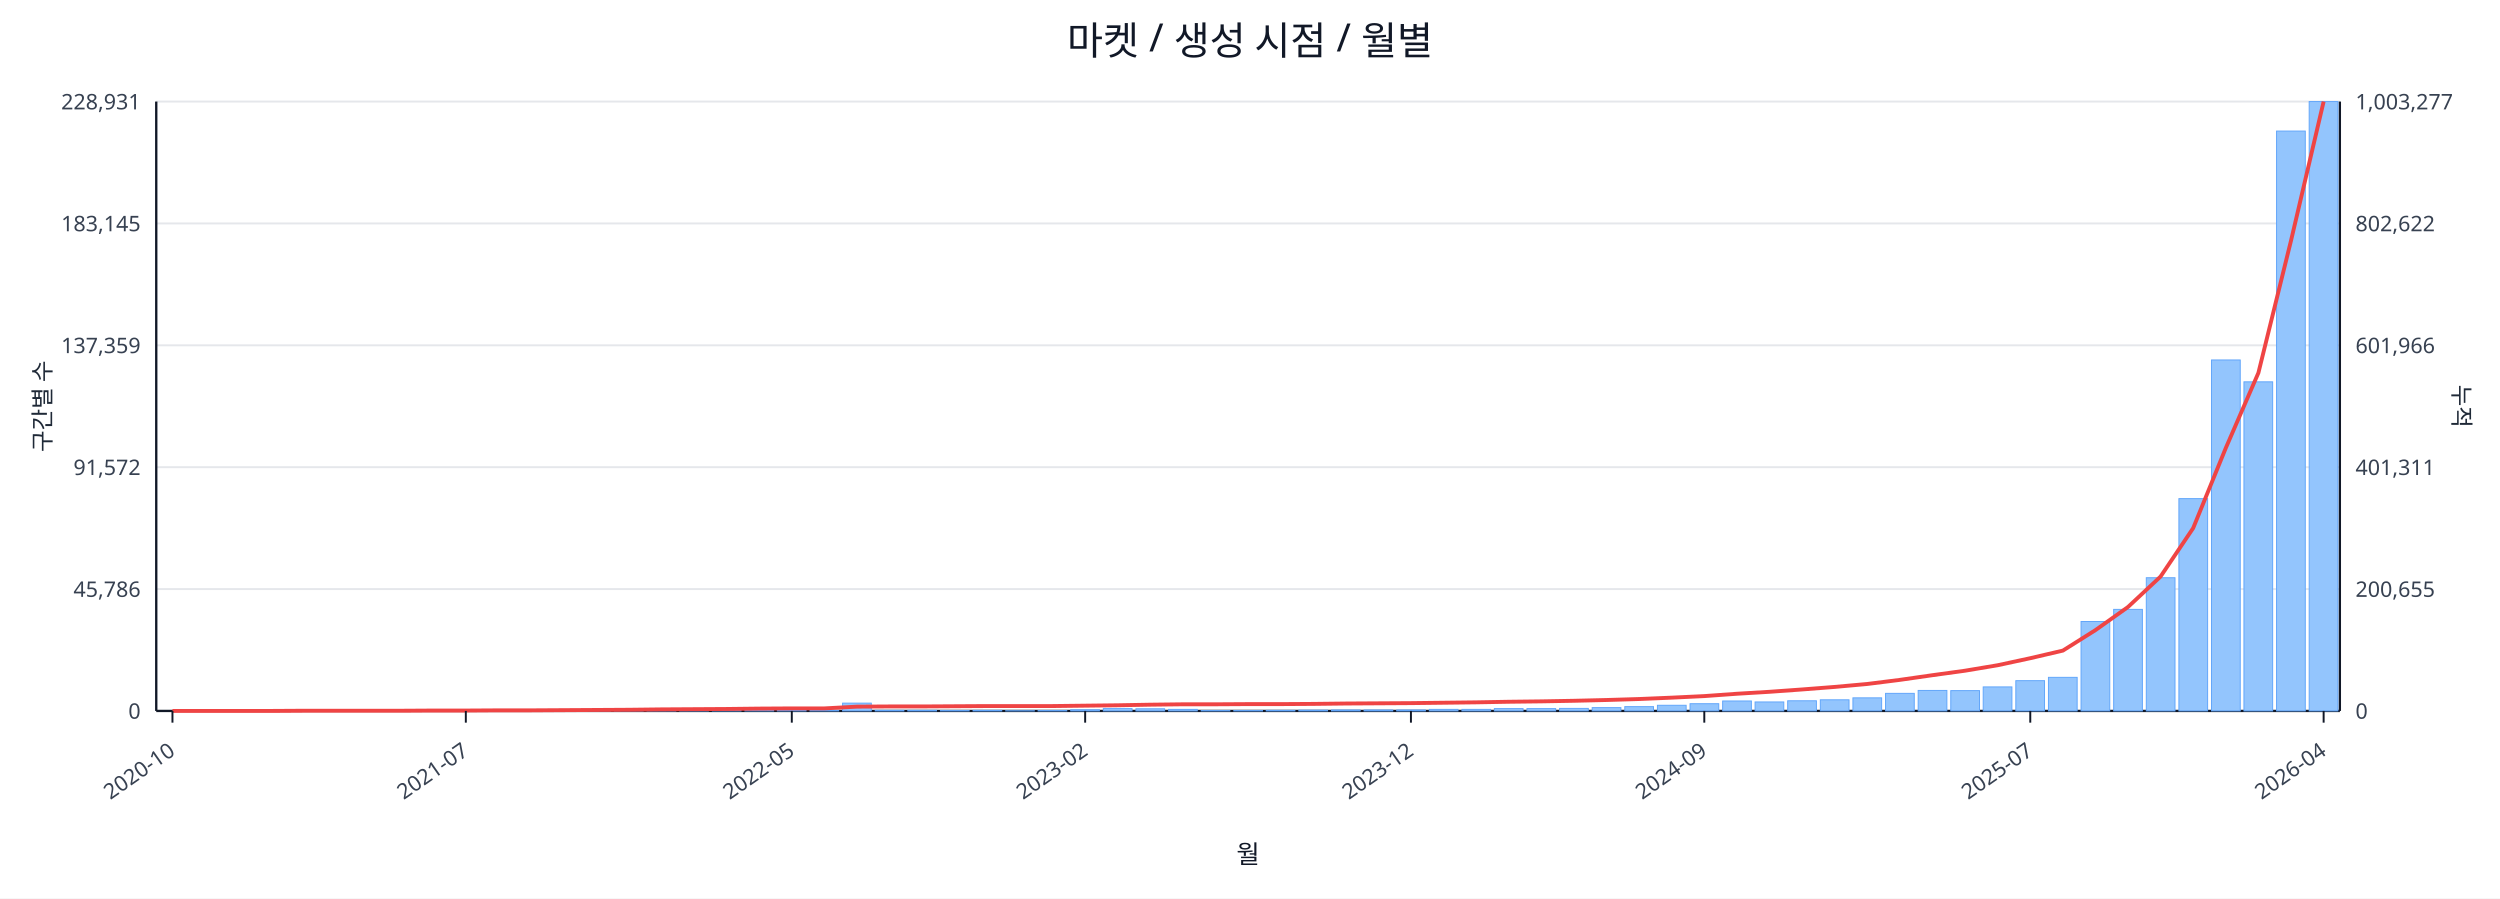
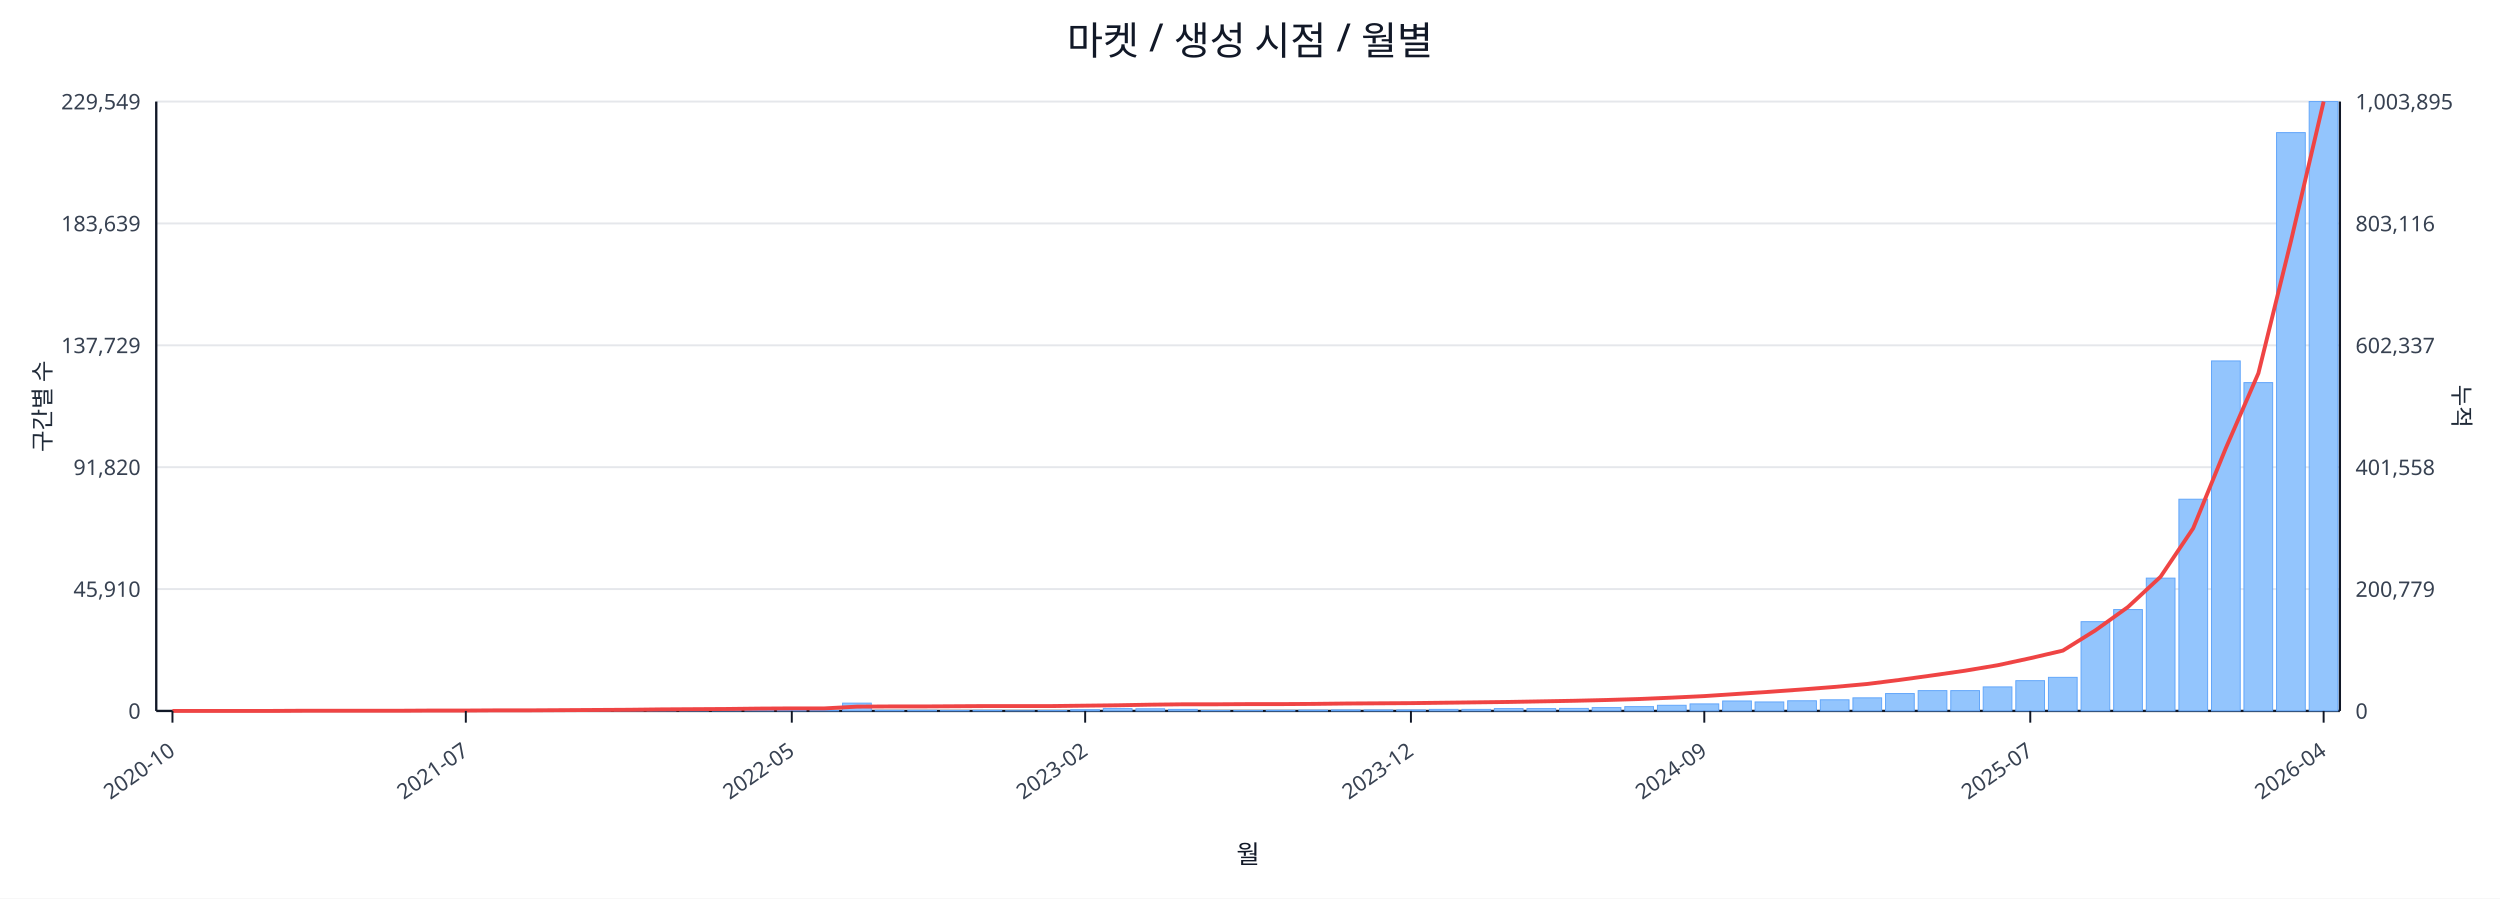
<svg xmlns="http://www.w3.org/2000/svg" width="1280" height="460" viewBox="0 0 1280 460">
  <rect x="0" y="0" width="100%" height="100%" fill="#ffffff" />
  <text x="640.0" y="28" font-size="20" text-anchor="middle" font-family="sans-serif" fill="#111827">마켓 / 생성 시점 / 월별</text>
  <line x1="80.0" y1="52.0" x2="1198.0" y2="52.0" stroke="#e5e7eb" stroke-width="1" />
-   <text x="72.0" y="56.0" font-size="11" text-anchor="end" font-family="sans-serif" fill="#374151">228,931</text>
-   <text x="1206.0" y="56.0" font-size="11" text-anchor="start" font-family="sans-serif" fill="#374151">1,003,277</text>
+   <text x="72.0" y="56.0" font-size="11" text-anchor="end" font-family="sans-serif" fill="#374151">229,549</text>
+   <text x="1206.0" y="56.0" font-size="11" text-anchor="start" font-family="sans-serif" fill="#374151">1,003,895</text>
  <line x1="80.0" y1="114.4" x2="1198.0" y2="114.4" stroke="#e5e7eb" stroke-width="1" />
-   <text x="72.0" y="118.4" font-size="11" text-anchor="end" font-family="sans-serif" fill="#374151">183,145</text>
-   <text x="1206.0" y="118.4" font-size="11" text-anchor="start" font-family="sans-serif" fill="#374151">802,622</text>
+   <text x="72.0" y="118.4" font-size="11" text-anchor="end" font-family="sans-serif" fill="#374151">183,639</text>
+   <text x="1206.0" y="118.4" font-size="11" text-anchor="start" font-family="sans-serif" fill="#374151">803,116</text>
  <line x1="80.0" y1="176.8" x2="1198.0" y2="176.8" stroke="#e5e7eb" stroke-width="1" />
-   <text x="72.0" y="180.8" font-size="11" text-anchor="end" font-family="sans-serif" fill="#374151">137,359</text>
-   <text x="1206.0" y="180.8" font-size="11" text-anchor="start" font-family="sans-serif" fill="#374151">601,966</text>
+   <text x="72.0" y="180.8" font-size="11" text-anchor="end" font-family="sans-serif" fill="#374151">137,729</text>
+   <text x="1206.0" y="180.8" font-size="11" text-anchor="start" font-family="sans-serif" fill="#374151">602,337</text>
  <line x1="80.0" y1="239.2" x2="1198.0" y2="239.2" stroke="#e5e7eb" stroke-width="1" />
-   <text x="72.0" y="243.2" font-size="11" text-anchor="end" font-family="sans-serif" fill="#374151">91,572</text>
-   <text x="1206.0" y="243.2" font-size="11" text-anchor="start" font-family="sans-serif" fill="#374151">401,311</text>
+   <text x="72.0" y="243.2" font-size="11" text-anchor="end" font-family="sans-serif" fill="#374151">91,820</text>
+   <text x="1206.0" y="243.2" font-size="11" text-anchor="start" font-family="sans-serif" fill="#374151">401,558</text>
  <line x1="80.0" y1="301.6" x2="1198.0" y2="301.6" stroke="#e5e7eb" stroke-width="1" />
-   <text x="72.0" y="305.6" font-size="11" text-anchor="end" font-family="sans-serif" fill="#374151">45,786</text>
-   <text x="1206.0" y="305.6" font-size="11" text-anchor="start" font-family="sans-serif" fill="#374151">200,655</text>
+   <text x="72.0" y="305.6" font-size="11" text-anchor="end" font-family="sans-serif" fill="#374151">45,910</text>
+   <text x="1206.0" y="305.6" font-size="11" text-anchor="start" font-family="sans-serif" fill="#374151">200,779</text>
  <line x1="80.0" y1="364.0" x2="1198.0" y2="364.0" stroke="#e5e7eb" stroke-width="1" />
  <text x="72.0" y="368.0" font-size="11" text-anchor="end" font-family="sans-serif" fill="#374151">0</text>
  <text x="1206.0" y="368.0" font-size="11" text-anchor="start" font-family="sans-serif" fill="#374151">0</text>
  <line x1="80.0" y1="364.0" x2="1198.0" y2="364.0" stroke="#111827" stroke-width="1.2" />
  <line x1="80.0" y1="52.0" x2="80.0" y2="364.0" stroke="#111827" stroke-width="1.2" />
  <line x1="1198.0" y1="52.0" x2="1198.0" y2="364.0" stroke="#111827" stroke-width="1.2" />
  <rect x="81.0" y="364.0" width="14.7" height="0.0" fill="#93c5fd" stroke="#60a5fa" stroke-width="0.5" />
  <rect x="97.7" y="364.0" width="14.7" height="0.0" fill="#93c5fd" stroke="#60a5fa" stroke-width="0.5" />
  <rect x="114.4" y="364.0" width="14.7" height="0.0" fill="#93c5fd" stroke="#60a5fa" stroke-width="0.5" />
  <rect x="131.1" y="363.9" width="14.7" height="0.1" fill="#93c5fd" stroke="#60a5fa" stroke-width="0.5" />
  <rect x="147.7" y="363.9" width="14.7" height="0.1" fill="#93c5fd" stroke="#60a5fa" stroke-width="0.5" />
  <rect x="164.4" y="363.9" width="14.7" height="0.1" fill="#93c5fd" stroke="#60a5fa" stroke-width="0.5" />
  <rect x="181.1" y="363.9" width="14.7" height="0.1" fill="#93c5fd" stroke="#60a5fa" stroke-width="0.5" />
  <rect x="197.8" y="363.8" width="14.7" height="0.2" fill="#93c5fd" stroke="#60a5fa" stroke-width="0.5" />
  <rect x="214.5" y="363.7" width="14.7" height="0.3" fill="#93c5fd" stroke="#60a5fa" stroke-width="0.5" />
  <rect x="231.2" y="363.9" width="14.7" height="0.1" fill="#93c5fd" stroke="#60a5fa" stroke-width="0.5" />
  <rect x="247.9" y="363.8" width="14.7" height="0.2" fill="#93c5fd" stroke="#60a5fa" stroke-width="0.5" />
  <rect x="264.6" y="363.9" width="14.7" height="0.1" fill="#93c5fd" stroke="#60a5fa" stroke-width="0.5" />
  <rect x="281.2" y="363.7" width="14.7" height="0.3" fill="#93c5fd" stroke="#60a5fa" stroke-width="0.5" />
  <rect x="297.9" y="363.5" width="14.7" height="0.5" fill="#93c5fd" stroke="#60a5fa" stroke-width="0.5" />
  <rect x="314.6" y="363.5" width="14.7" height="0.5" fill="#93c5fd" stroke="#60a5fa" stroke-width="0.5" />
  <rect x="331.3" y="363.1" width="14.7" height="0.9" fill="#93c5fd" stroke="#60a5fa" stroke-width="0.5" />
  <rect x="348.0" y="363.5" width="14.7" height="0.5" fill="#93c5fd" stroke="#60a5fa" stroke-width="0.5" />
  <rect x="364.7" y="363.3" width="14.7" height="0.7" fill="#93c5fd" stroke="#60a5fa" stroke-width="0.5" />
  <rect x="381.4" y="363.4" width="14.7" height="0.6" fill="#93c5fd" stroke="#60a5fa" stroke-width="0.5" />
  <rect x="398.0" y="363.6" width="14.7" height="0.4" fill="#93c5fd" stroke="#60a5fa" stroke-width="0.5" />
  <rect x="414.7" y="363.8" width="14.7" height="0.2" fill="#93c5fd" stroke="#60a5fa" stroke-width="0.5" />
  <rect x="431.4" y="360.0" width="14.7" height="4.0" fill="#93c5fd" stroke="#60a5fa" stroke-width="0.5" />
  <rect x="448.1" y="363.7" width="14.7" height="0.3" fill="#93c5fd" stroke="#60a5fa" stroke-width="0.5" />
  <rect x="464.8" y="363.7" width="14.7" height="0.3" fill="#93c5fd" stroke="#60a5fa" stroke-width="0.5" />
  <rect x="481.5" y="363.8" width="14.7" height="0.2" fill="#93c5fd" stroke="#60a5fa" stroke-width="0.5" />
  <rect x="498.2" y="363.7" width="14.7" height="0.3" fill="#93c5fd" stroke="#60a5fa" stroke-width="0.5" />
  <rect x="514.9" y="363.9" width="14.7" height="0.1" fill="#93c5fd" stroke="#60a5fa" stroke-width="0.5" />
  <rect x="531.5" y="363.8" width="14.7" height="0.2" fill="#93c5fd" stroke="#60a5fa" stroke-width="0.5" />
  <rect x="548.2" y="363.4" width="14.7" height="0.6" fill="#93c5fd" stroke="#60a5fa" stroke-width="0.5" />
  <rect x="564.9" y="362.8" width="14.7" height="1.2" fill="#93c5fd" stroke="#60a5fa" stroke-width="0.5" />
  <rect x="581.6" y="362.9" width="14.7" height="1.1" fill="#93c5fd" stroke="#60a5fa" stroke-width="0.5" />
  <rect x="598.3" y="363.2" width="14.7" height="0.8" fill="#93c5fd" stroke="#60a5fa" stroke-width="0.5" />
  <rect x="615.0" y="363.8" width="14.7" height="0.2" fill="#93c5fd" stroke="#60a5fa" stroke-width="0.5" />
  <rect x="631.7" y="363.8" width="14.7" height="0.2" fill="#93c5fd" stroke="#60a5fa" stroke-width="0.5" />
  <rect x="648.3" y="363.7" width="14.7" height="0.3" fill="#93c5fd" stroke="#60a5fa" stroke-width="0.5" />
  <rect x="665.0" y="363.6" width="14.7" height="0.4" fill="#93c5fd" stroke="#60a5fa" stroke-width="0.5" />
  <rect x="681.7" y="363.5" width="14.7" height="0.5" fill="#93c5fd" stroke="#60a5fa" stroke-width="0.5" />
  <rect x="698.4" y="363.5" width="14.7" height="0.5" fill="#93c5fd" stroke="#60a5fa" stroke-width="0.5" />
  <rect x="715.1" y="363.5" width="14.7" height="0.5" fill="#93c5fd" stroke="#60a5fa" stroke-width="0.5" />
  <rect x="731.8" y="363.2" width="14.7" height="0.8" fill="#93c5fd" stroke="#60a5fa" stroke-width="0.5" />
  <rect x="748.5" y="363.2" width="14.7" height="0.8" fill="#93c5fd" stroke="#60a5fa" stroke-width="0.5" />
  <rect x="765.1" y="362.8" width="14.7" height="1.2" fill="#93c5fd" stroke="#60a5fa" stroke-width="0.5" />
  <rect x="781.8" y="362.8" width="14.7" height="1.2" fill="#93c5fd" stroke="#60a5fa" stroke-width="0.5" />
  <rect x="798.5" y="362.7" width="14.7" height="1.3" fill="#93c5fd" stroke="#60a5fa" stroke-width="0.5" />
  <rect x="815.2" y="362.3" width="14.7" height="1.7" fill="#93c5fd" stroke="#60a5fa" stroke-width="0.5" />
  <rect x="831.9" y="361.8" width="14.7" height="2.2" fill="#93c5fd" stroke="#60a5fa" stroke-width="0.5" />
  <rect x="848.6" y="361.1" width="14.7" height="2.9" fill="#93c5fd" stroke="#60a5fa" stroke-width="0.5" />
-   <rect x="865.3" y="360.3" width="14.7" height="3.7" fill="#93c5fd" stroke="#60a5fa" stroke-width="0.5" />
+   <rect x="865.3" y="360.4" width="14.7" height="3.6" fill="#93c5fd" stroke="#60a5fa" stroke-width="0.5" />
  <rect x="882.0" y="358.9" width="14.7" height="5.1" fill="#93c5fd" stroke="#60a5fa" stroke-width="0.5" />
  <rect x="898.6" y="359.4" width="14.7" height="4.6" fill="#93c5fd" stroke="#60a5fa" stroke-width="0.5" />
  <rect x="915.3" y="358.8" width="14.7" height="5.2" fill="#93c5fd" stroke="#60a5fa" stroke-width="0.5" />
  <rect x="932.0" y="358.3" width="14.7" height="5.7" fill="#93c5fd" stroke="#60a5fa" stroke-width="0.5" />
  <rect x="948.7" y="357.3" width="14.7" height="6.7" fill="#93c5fd" stroke="#60a5fa" stroke-width="0.5" />
-   <rect x="965.4" y="355.0" width="14.7" height="9.0" fill="#93c5fd" stroke="#60a5fa" stroke-width="0.5" />
-   <rect x="982.1" y="353.5" width="14.7" height="10.5" fill="#93c5fd" stroke="#60a5fa" stroke-width="0.5" />
+   <rect x="965.4" y="355.1" width="14.7" height="8.9" fill="#93c5fd" stroke="#60a5fa" stroke-width="0.5" />
+   <rect x="982.1" y="353.6" width="14.7" height="10.4" fill="#93c5fd" stroke="#60a5fa" stroke-width="0.5" />
  <rect x="998.8" y="353.6" width="14.7" height="10.4" fill="#93c5fd" stroke="#60a5fa" stroke-width="0.5" />
  <rect x="1015.4" y="351.7" width="14.7" height="12.3" fill="#93c5fd" stroke="#60a5fa" stroke-width="0.5" />
  <rect x="1032.1" y="348.5" width="14.7" height="15.5" fill="#93c5fd" stroke="#60a5fa" stroke-width="0.5" />
  <rect x="1048.8" y="346.8" width="14.7" height="17.2" fill="#93c5fd" stroke="#60a5fa" stroke-width="0.5" />
-   <rect x="1065.5" y="318.2" width="14.7" height="45.8" fill="#93c5fd" stroke="#60a5fa" stroke-width="0.5" />
-   <rect x="1082.2" y="312.0" width="14.7" height="52.0" fill="#93c5fd" stroke="#60a5fa" stroke-width="0.5" />
-   <rect x="1098.9" y="295.8" width="14.7" height="68.2" fill="#93c5fd" stroke="#60a5fa" stroke-width="0.5" />
-   <rect x="1115.6" y="255.3" width="14.7" height="108.7" fill="#93c5fd" stroke="#60a5fa" stroke-width="0.5" />
-   <rect x="1132.3" y="184.3" width="14.7" height="179.7" fill="#93c5fd" stroke="#60a5fa" stroke-width="0.5" />
-   <rect x="1148.9" y="195.5" width="14.7" height="168.5" fill="#93c5fd" stroke="#60a5fa" stroke-width="0.5" />
-   <rect x="1165.6" y="67.1" width="14.7" height="296.9" fill="#93c5fd" stroke="#60a5fa" stroke-width="0.5" />
+   <rect x="1065.5" y="318.3" width="14.7" height="45.7" fill="#93c5fd" stroke="#60a5fa" stroke-width="0.5" />
+   <rect x="1082.2" y="312.1" width="14.7" height="51.9" fill="#93c5fd" stroke="#60a5fa" stroke-width="0.5" />
+   <rect x="1098.9" y="296.0" width="14.7" height="68.0" fill="#93c5fd" stroke="#60a5fa" stroke-width="0.5" />
+   <rect x="1115.6" y="255.6" width="14.7" height="108.4" fill="#93c5fd" stroke="#60a5fa" stroke-width="0.5" />
+   <rect x="1132.3" y="184.8" width="14.7" height="179.2" fill="#93c5fd" stroke="#60a5fa" stroke-width="0.5" />
+   <rect x="1148.9" y="195.9" width="14.7" height="168.1" fill="#93c5fd" stroke="#60a5fa" stroke-width="0.5" />
+   <rect x="1165.6" y="67.9" width="14.7" height="296.1" fill="#93c5fd" stroke="#60a5fa" stroke-width="0.5" />
  <rect x="1182.3" y="52.0" width="14.7" height="312.0" fill="#93c5fd" stroke="#60a5fa" stroke-width="0.5" />
-   <polyline fill="none" stroke="#ef4444" stroke-width="2" points="88.3,364.0 105.0,364.0 121.7,364.0 138.4,364.0 155.1,363.9 171.8,363.9 188.5,363.9 205.1,363.9 221.8,363.8 238.5,363.8 255.2,363.7 271.9,363.7 288.6,363.6 305.3,363.5 322.0,363.4 338.6,363.2 355.3,363.1 372.0,363.0 388.7,362.8 405.4,362.7 422.1,362.7 438.8,361.8 455.4,361.7 472.1,361.7 488.8,361.6 505.5,361.5 522.2,361.5 538.9,361.5 555.6,361.3 572.3,361.1 588.9,360.8 605.6,360.6 622.3,360.6 639.0,360.5 655.7,360.5 672.4,360.4 689.1,360.2 705.7,360.1 722.4,360.0 739.1,359.8 755.8,359.6 772.5,359.3 789.2,359.1 805.9,358.8 822.6,358.4 839.2,357.9 855.9,357.2 872.6,356.4 889.3,355.2 906.0,354.2 922.7,353.0 939.4,351.7 956.0,350.2 972.7,348.1 989.4,345.7 1006.1,343.4 1022.8,340.6 1039.5,337.0 1056.2,333.1 1072.9,322.6 1089.5,310.8 1106.2,295.2 1122.9,270.4 1139.6,229.4 1156.3,190.9 1173.0,123.2 1189.7,52.0" />
+   <polyline fill="none" stroke="#ef4444" stroke-width="2" points="88.3,364.0 105.0,364.0 121.7,364.0 138.4,364.0 155.1,363.9 171.8,363.9 188.5,363.9 205.1,363.9 221.8,363.8 238.5,363.8 255.2,363.7 271.9,363.7 288.6,363.6 305.3,363.5 322.0,363.4 338.6,363.2 355.3,363.1 372.0,363.0 388.7,362.8 405.4,362.7 422.1,362.7 438.8,361.8 455.4,361.7 472.1,361.7 488.8,361.6 505.5,361.5 522.2,361.5 538.9,361.5 555.6,361.3 572.3,361.1 588.9,360.8 605.6,360.6 622.3,360.6 639.0,360.5 655.7,360.5 672.4,360.4 689.1,360.2 705.7,360.1 722.4,360.0 739.1,359.8 755.8,359.6 772.5,359.4 789.2,359.1 805.9,358.8 822.6,358.4 839.2,357.9 855.9,357.2 872.6,356.4 889.3,355.3 906.0,354.2 922.7,353.0 939.4,351.7 956.0,350.2 972.7,348.1 989.4,345.8 1006.1,343.4 1022.8,340.6 1039.5,337.0 1056.2,333.1 1072.9,322.7 1089.5,310.8 1106.2,295.3 1122.9,270.5 1139.6,229.5 1156.3,191.1 1173.0,123.3 1189.7,52.0" />
  <line x1="88.3" y1="364.0" x2="88.3" y2="370.0" stroke="#111827" stroke-width="1" />
  <text x="90.3" y="386.0" font-size="11" text-anchor="end" transform="rotate(-35 90.3 386.0)" font-family="sans-serif" fill="#374151">2020-10</text>
  <line x1="238.5" y1="364.0" x2="238.5" y2="370.0" stroke="#111827" stroke-width="1" />
  <text x="240.5" y="386.0" font-size="11" text-anchor="end" transform="rotate(-35 240.5 386.0)" font-family="sans-serif" fill="#374151">2021-07</text>
  <line x1="405.4" y1="364.0" x2="405.4" y2="370.0" stroke="#111827" stroke-width="1" />
  <text x="407.4" y="386.0" font-size="11" text-anchor="end" transform="rotate(-35 407.4 386.0)" font-family="sans-serif" fill="#374151">2022-05</text>
  <line x1="555.6" y1="364.0" x2="555.6" y2="370.0" stroke="#111827" stroke-width="1" />
  <text x="557.6" y="386.0" font-size="11" text-anchor="end" transform="rotate(-35 557.6 386.0)" font-family="sans-serif" fill="#374151">2023-02</text>
  <line x1="722.4" y1="364.0" x2="722.4" y2="370.0" stroke="#111827" stroke-width="1" />
  <text x="724.4" y="386.0" font-size="11" text-anchor="end" transform="rotate(-35 724.4 386.0)" font-family="sans-serif" fill="#374151">2023-12</text>
  <line x1="872.6" y1="364.0" x2="872.6" y2="370.0" stroke="#111827" stroke-width="1" />
  <text x="874.6" y="386.0" font-size="11" text-anchor="end" transform="rotate(-35 874.6 386.0)" font-family="sans-serif" fill="#374151">2024-09</text>
  <line x1="1039.5" y1="364.0" x2="1039.5" y2="370.0" stroke="#111827" stroke-width="1" />
  <text x="1041.5" y="386.0" font-size="11" text-anchor="end" transform="rotate(-35 1041.5 386.0)" font-family="sans-serif" fill="#374151">2025-07</text>
  <line x1="1189.7" y1="364.0" x2="1189.7" y2="370.0" stroke="#111827" stroke-width="1" />
  <text x="1191.7" y="386.0" font-size="11" text-anchor="end" transform="rotate(-35 1191.7 386.0)" font-family="sans-serif" fill="#374151">2026-04</text>
  <text x="26" y="208.0" font-size="12" transform="rotate(-90 26 208.0)" text-anchor="middle" font-family="sans-serif" fill="#1f2937">구간별 수</text>
  <text x="1256.0" y="208.0" font-size="12" transform="rotate(90 1256.0 208.0)" text-anchor="middle" font-family="sans-serif" fill="#1f2937">누적</text>
  <text x="639.0" y="442.0" font-size="13" text-anchor="middle" font-family="sans-serif" fill="#111827">월</text>
</svg>
